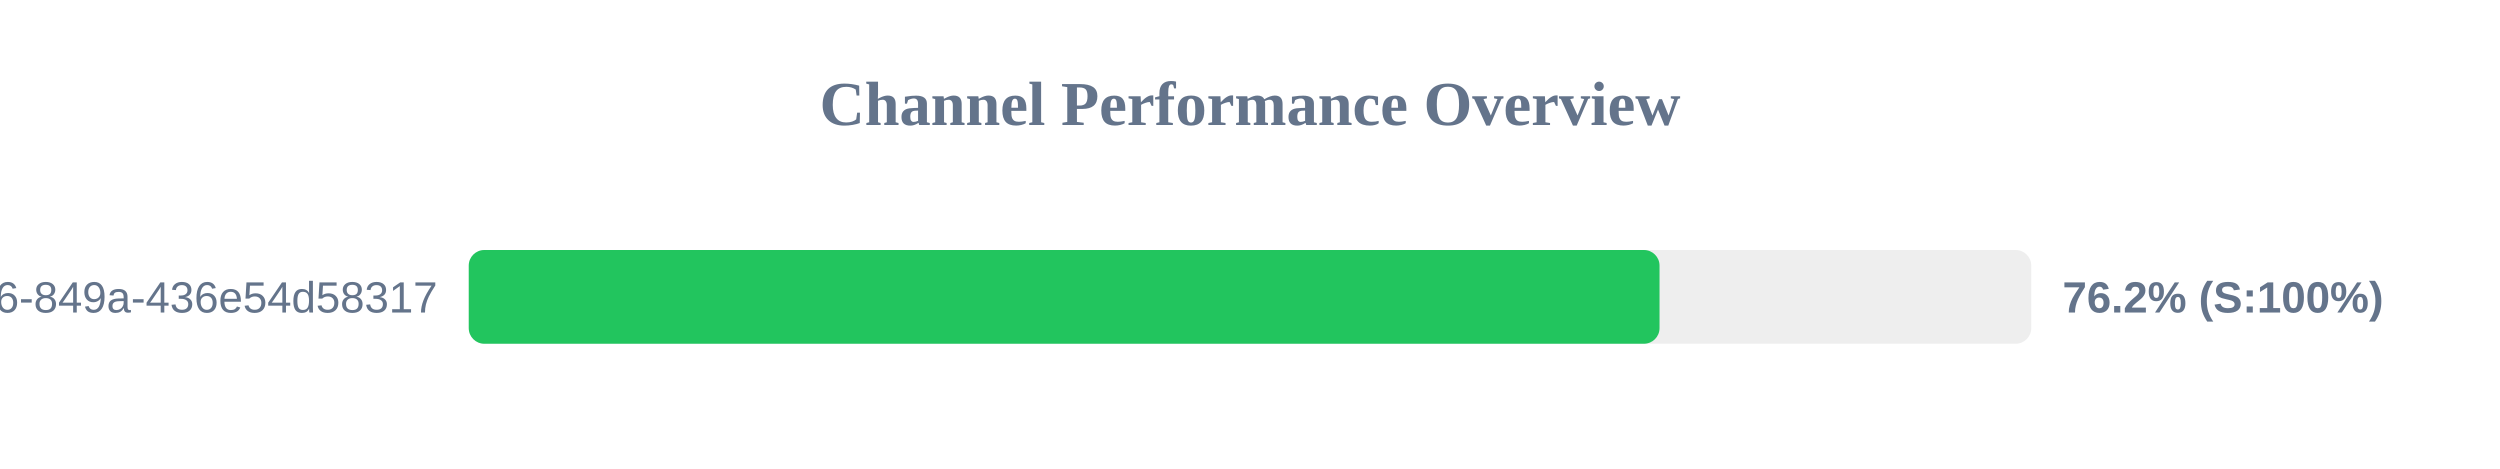
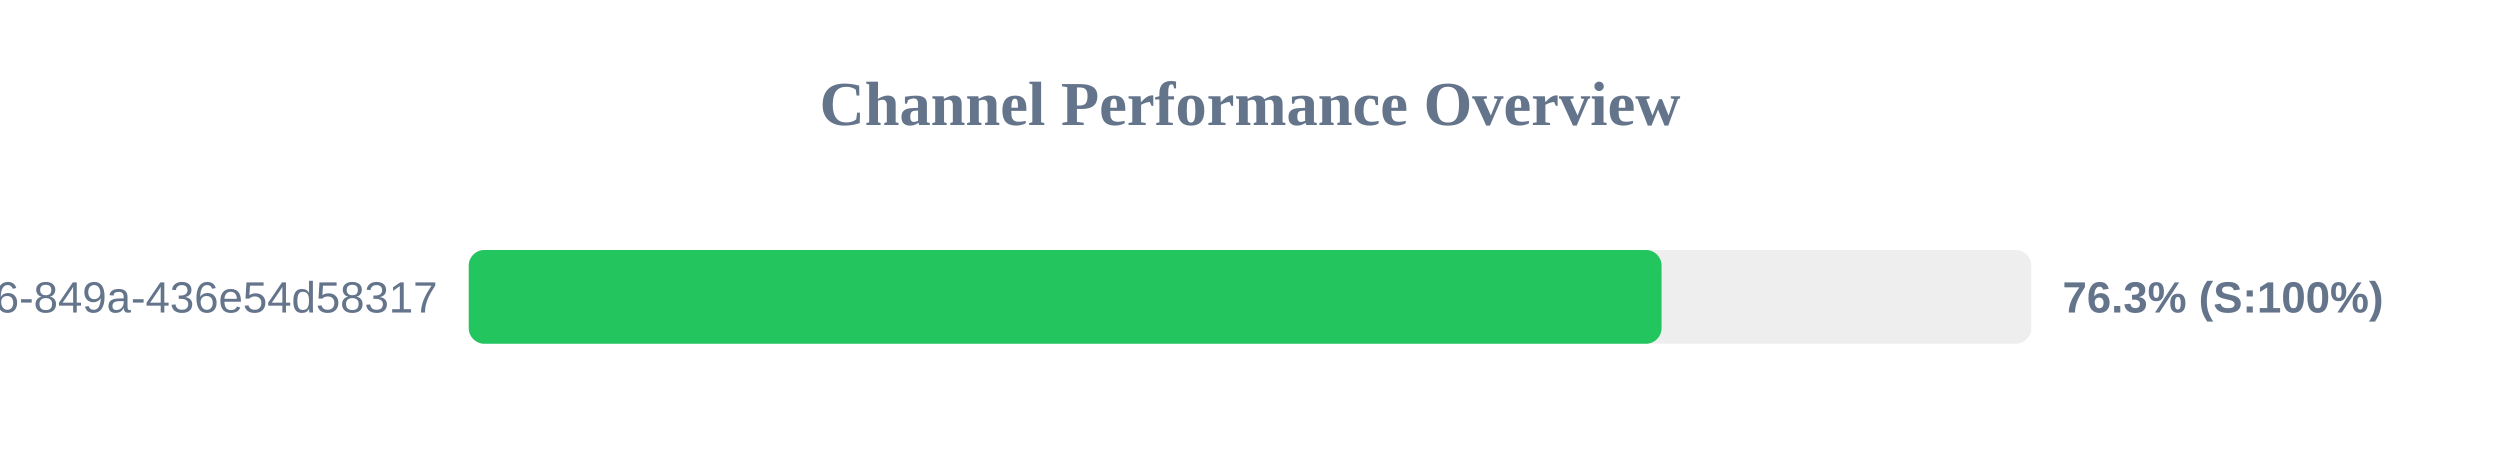
<svg xmlns="http://www.w3.org/2000/svg" width="800" height="150" version="1.1">
  <style>
        .row { font: 14px Arial; fill: #64748b; }
        .score { font: bold 14px Arial; fill: #64748b; }
    </style>
  <text x="400" y="40" text-anchor="middle" font-size="20px" font-weight="bold" fill="#64748b">Channel Performance Overview</text>
  <rect x="150" y="80" width="500" height="30" fill="#eee" rx="5" />
-   <rect x="150" y="80" width="381.05" height="30" fill="#22c55e" rx="5" />
+   <rect x="150" y="80" width="381.7" height="30" fill="#22c55e" rx="5" />
  <text x="140" y="100" text-anchor="end" class="row">?uuid=29fbd51f-03c8-4d76-849a-436e54d58317</text>
-   <text x="660" y="100" text-anchor="start" class="score">76.2% (S:100%)</text>
+   <text x="660" y="100" text-anchor="start" class="score">76.3% (S:100%)</text>
</svg>
